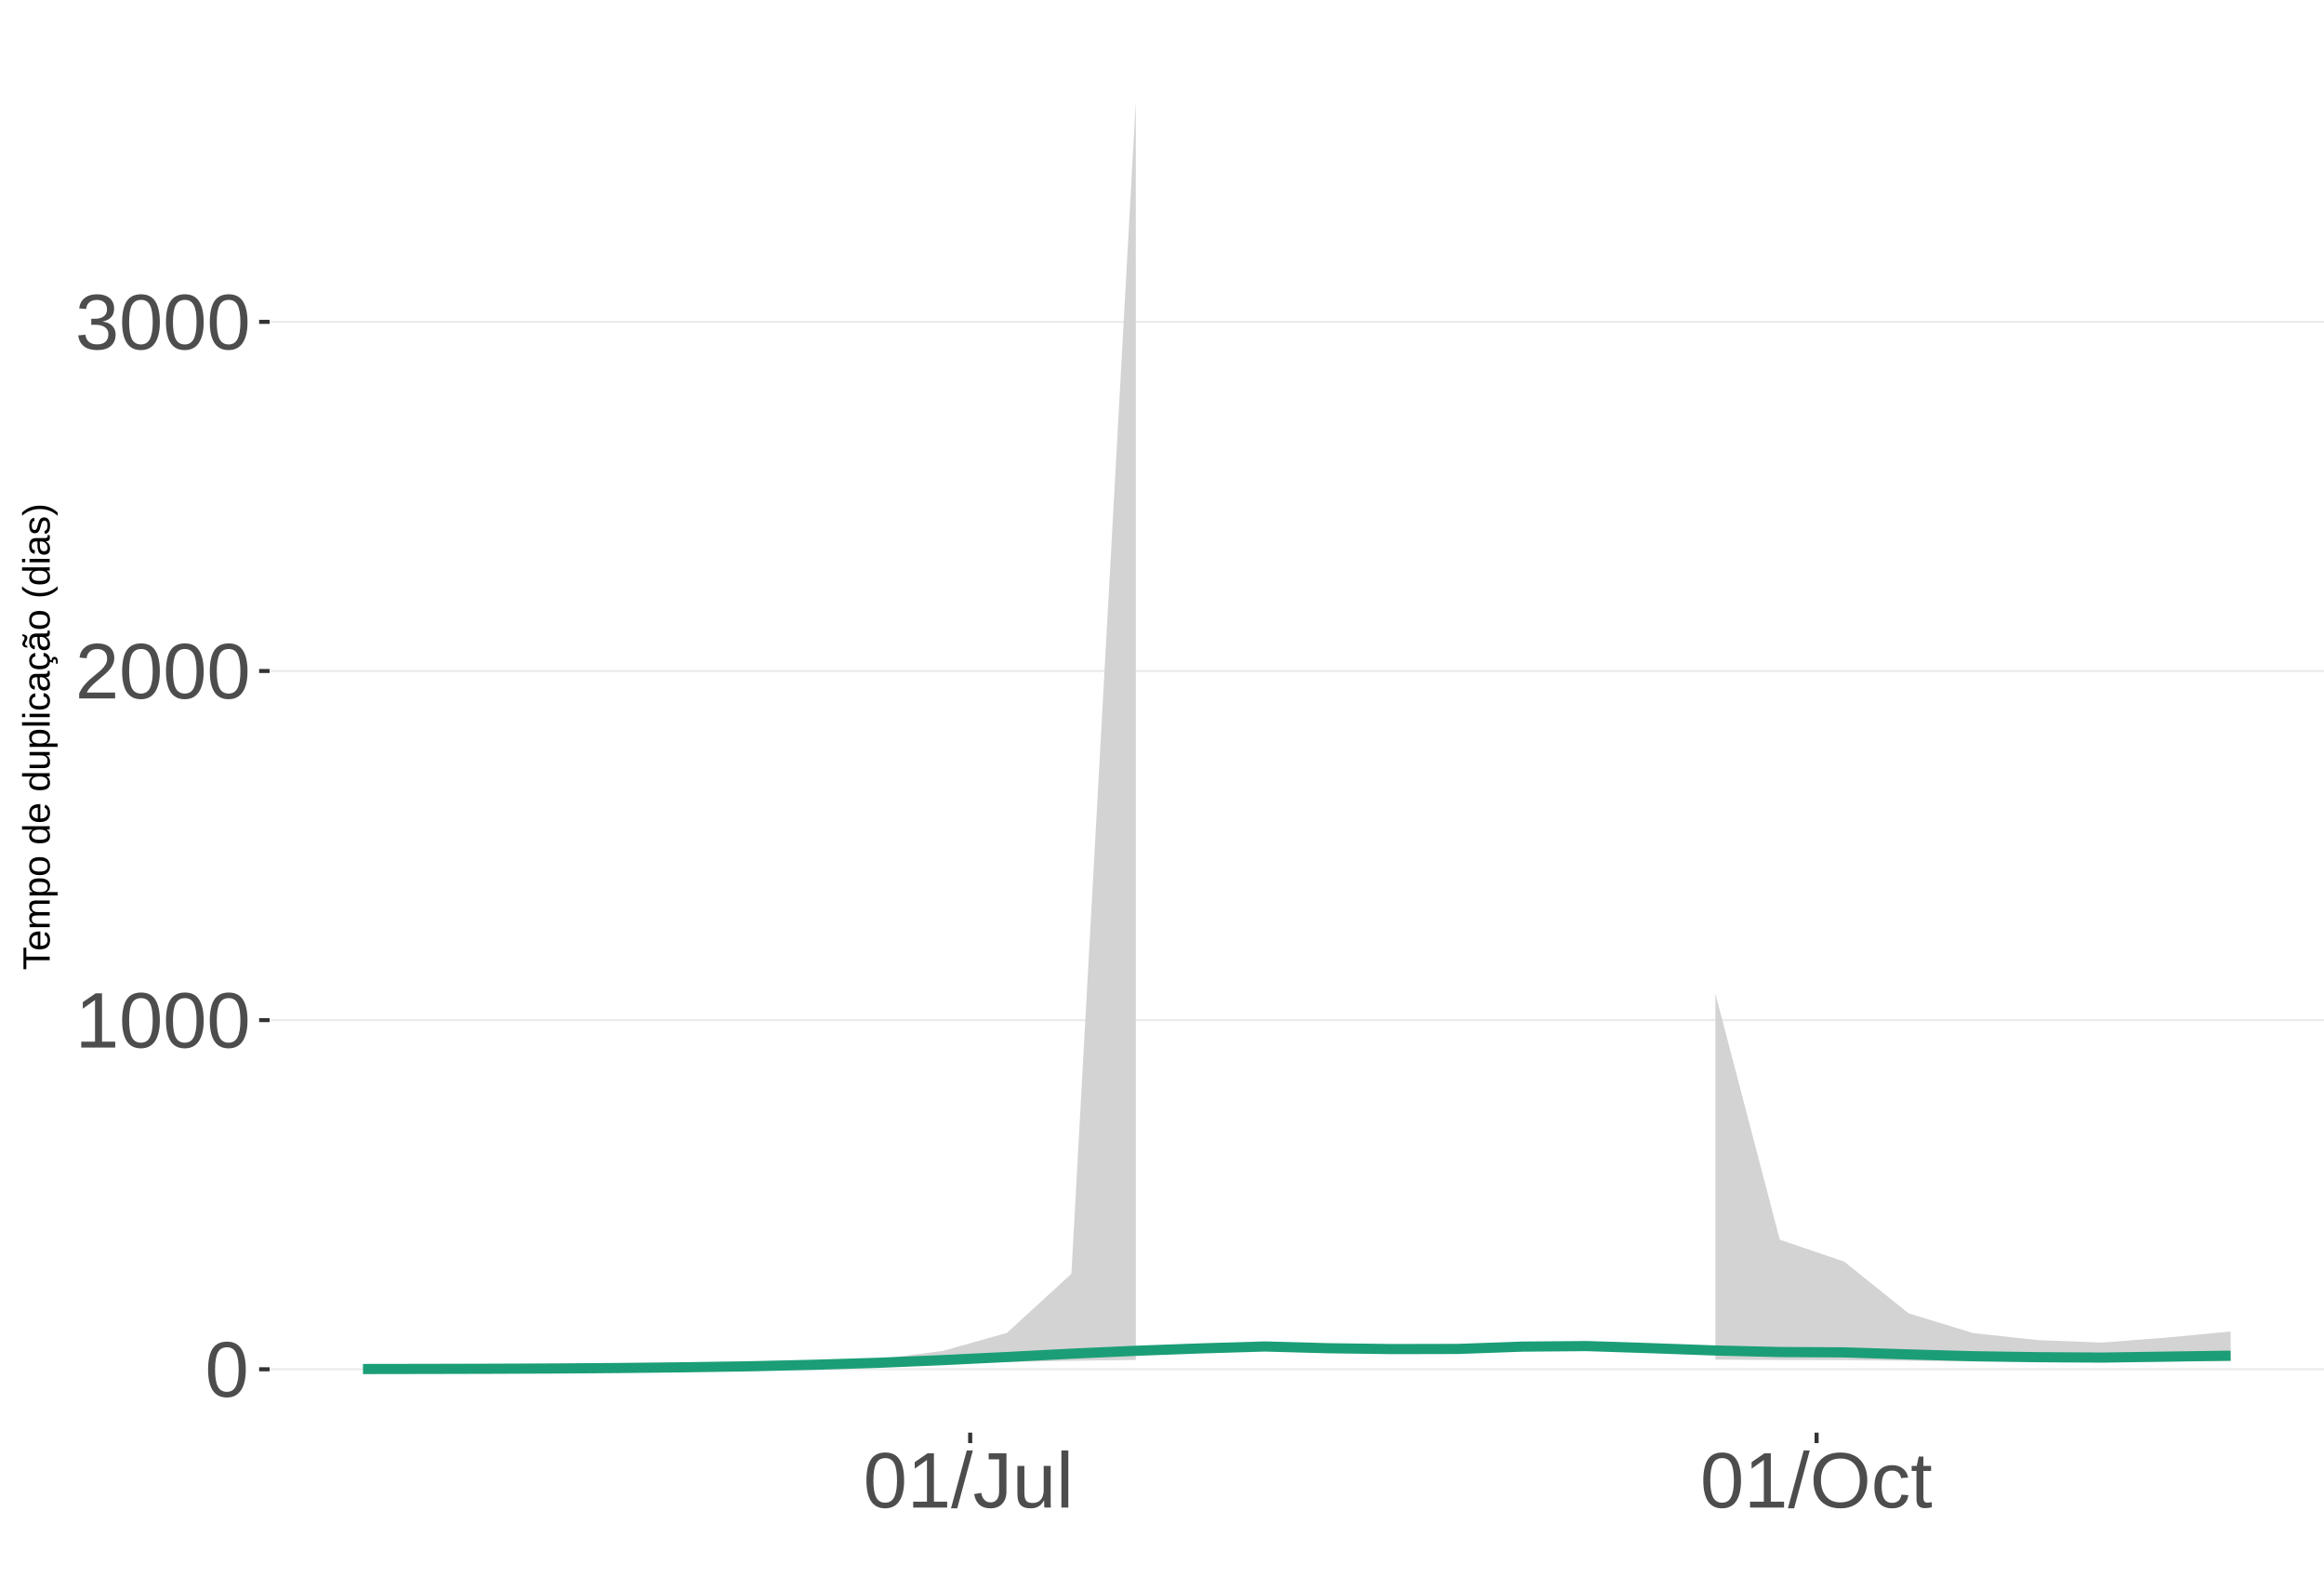
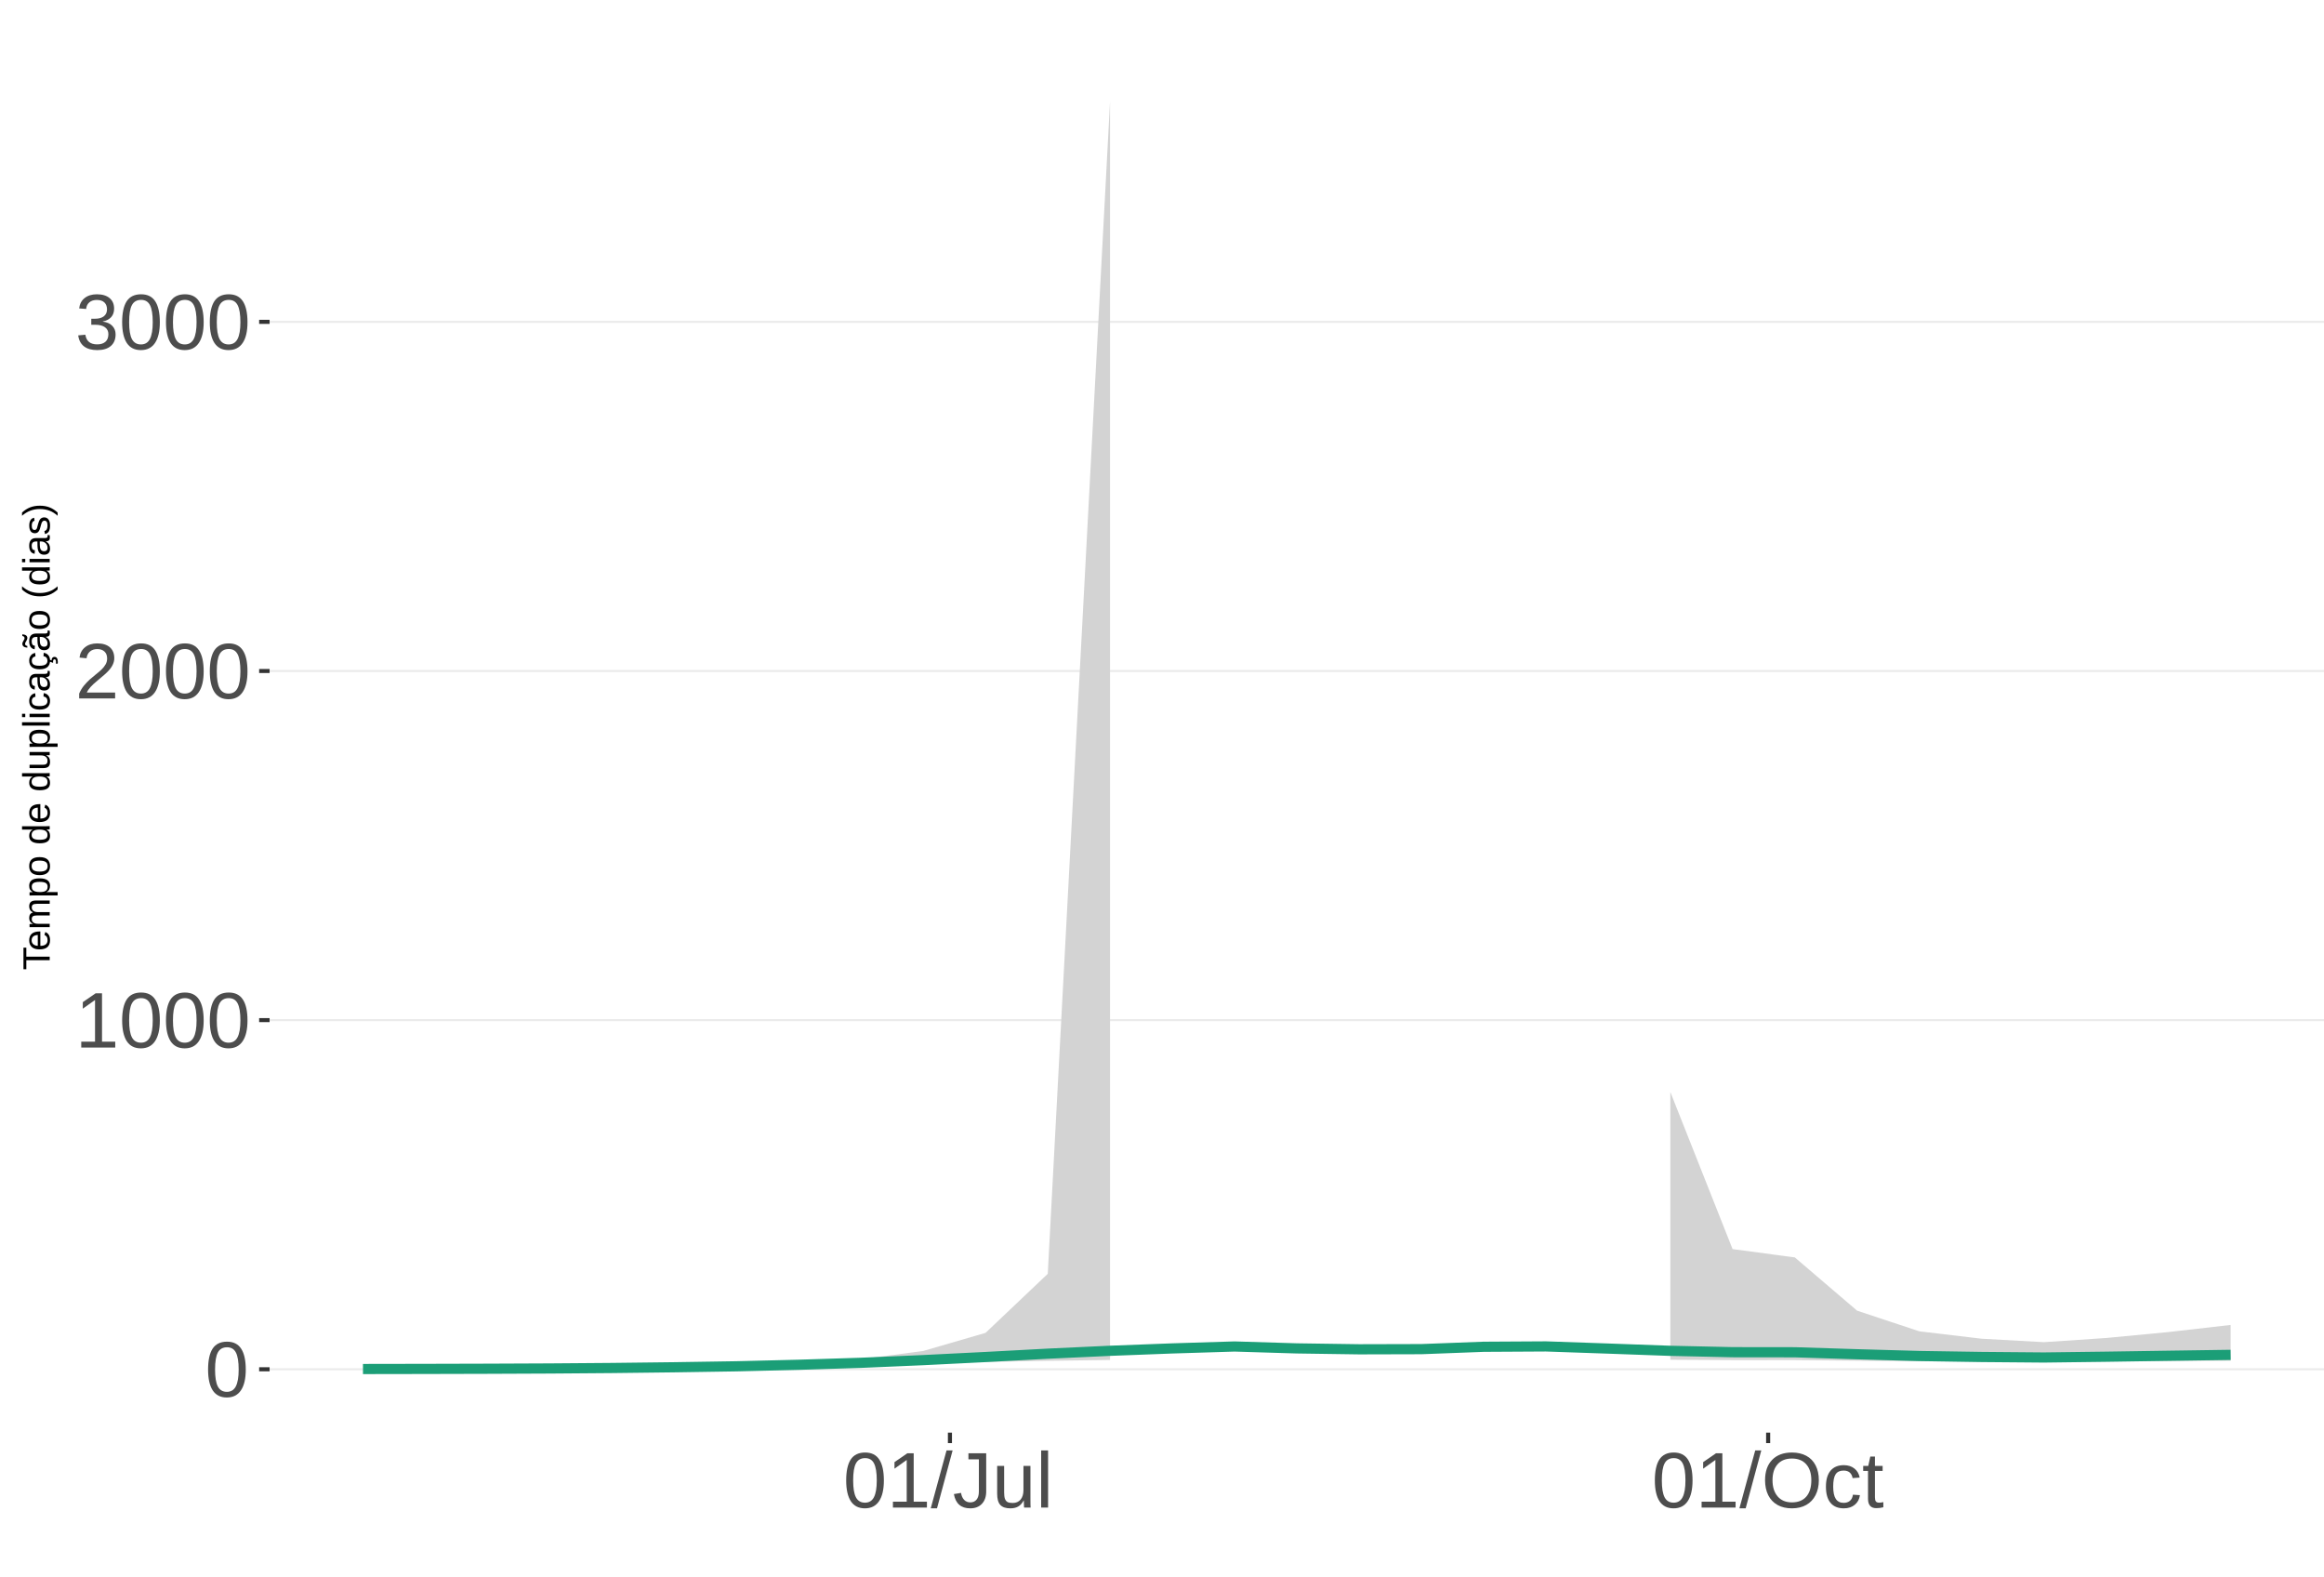
<svg xmlns="http://www.w3.org/2000/svg" xmlns:xlink="http://www.w3.org/1999/xlink" width="609pt" height="413pt" viewBox="0 0 609 413" version="1.1">
  <defs>
    <g>
      <symbol overflow="visible" id="glyph0-0">
        <path style="stroke:none;" d="M 2.062 -14.219 L 13.422 -14.219 L 13.422 0 L 2.062 0 Z M 2.828 -13.438 L 2.828 -0.766 L 12.641 -0.766 L 12.641 -13.438 Z M 2.828 -13.438 " />
      </symbol>
      <symbol overflow="visible" id="glyph0-1">
        <path style="stroke:none;" d="M 10.688 -7.109 C 10.688 -4.734 10.266 -2.922 9.422 -1.672 C 8.586 -0.422 7.352 0.203 5.719 0.203 C 4.082 0.203 2.852 -0.414 2.031 -1.656 C 1.219 -2.906 0.812 -4.723 0.812 -7.109 C 0.812 -9.547 1.207 -11.375 2 -12.594 C 2.801 -13.812 4.062 -14.422 5.781 -14.422 C 7.457 -14.422 8.691 -13.805 9.484 -12.578 C 10.285 -11.348 10.688 -9.523 10.688 -7.109 Z M 8.828 -7.109 C 8.828 -9.16 8.586 -10.645 8.109 -11.562 C 7.641 -12.488 6.863 -12.953 5.781 -12.953 C 4.664 -12.953 3.863 -12.5 3.375 -11.594 C 2.883 -10.688 2.641 -9.191 2.641 -7.109 C 2.641 -5.086 2.883 -3.609 3.375 -2.672 C 3.875 -1.742 4.66 -1.281 5.734 -1.281 C 6.805 -1.281 7.586 -1.754 8.078 -2.703 C 8.578 -3.66 8.828 -5.129 8.828 -7.109 Z M 8.828 -7.109 " />
      </symbol>
      <symbol overflow="visible" id="glyph0-2">
        <path style="stroke:none;" d="M 1.578 0 L 1.578 -1.547 L 5.188 -1.547 L 5.188 -12.469 L 1.984 -10.188 L 1.984 -11.906 L 5.344 -14.219 L 7.016 -14.219 L 7.016 -1.547 L 10.484 -1.547 L 10.484 0 Z M 1.578 0 " />
      </symbol>
      <symbol overflow="visible" id="glyph0-3">
        <path style="stroke:none;" d="M 1.031 0 L 1.031 -1.281 C 1.375 -2.07 1.789 -2.766 2.281 -3.359 C 2.781 -3.961 3.301 -4.508 3.844 -5 C 4.395 -5.488 4.938 -5.941 5.469 -6.359 C 6.008 -6.773 6.492 -7.191 6.922 -7.609 C 7.348 -8.023 7.691 -8.461 7.953 -8.922 C 8.223 -9.379 8.359 -9.895 8.359 -10.469 C 8.359 -11.25 8.129 -11.852 7.672 -12.281 C 7.211 -12.719 6.578 -12.938 5.766 -12.938 C 4.992 -12.938 4.359 -12.723 3.859 -12.297 C 3.359 -11.879 3.062 -11.289 2.969 -10.531 L 1.125 -10.703 C 1.258 -11.836 1.738 -12.738 2.562 -13.406 C 3.395 -14.082 4.461 -14.422 5.766 -14.422 C 7.203 -14.422 8.305 -14.082 9.078 -13.406 C 9.848 -12.727 10.234 -11.77 10.234 -10.531 C 10.234 -9.977 10.102 -9.426 9.844 -8.875 C 9.594 -8.332 9.219 -7.789 8.719 -7.25 C 8.227 -6.707 7.281 -5.863 5.875 -4.719 C 5.094 -4.082 4.473 -3.508 4.016 -3 C 3.566 -2.5 3.238 -2.016 3.031 -1.547 L 10.453 -1.547 L 10.453 0 Z M 1.031 0 " />
      </symbol>
      <symbol overflow="visible" id="glyph0-4">
        <path style="stroke:none;" d="M 10.578 -3.922 C 10.578 -2.609 10.16 -1.594 9.328 -0.875 C 8.492 -0.156 7.305 0.203 5.766 0.203 C 4.316 0.203 3.164 -0.117 2.312 -0.766 C 1.457 -1.422 0.945 -2.383 0.781 -3.656 L 2.656 -3.828 C 2.906 -2.141 3.941 -1.297 5.766 -1.297 C 6.672 -1.297 7.383 -1.52 7.906 -1.969 C 8.426 -2.426 8.688 -3.098 8.688 -3.984 C 8.688 -4.754 8.391 -5.352 7.797 -5.781 C 7.203 -6.219 6.344 -6.438 5.219 -6.438 L 4.203 -6.438 L 4.203 -8.016 L 5.188 -8.016 C 6.176 -8.016 6.945 -8.227 7.5 -8.656 C 8.051 -9.094 8.328 -9.695 8.328 -10.469 C 8.328 -11.227 8.102 -11.828 7.656 -12.266 C 7.207 -12.711 6.539 -12.938 5.656 -12.938 C 4.852 -12.938 4.203 -12.727 3.703 -12.312 C 3.211 -11.906 2.93 -11.328 2.859 -10.578 L 1.031 -10.719 C 1.164 -11.883 1.645 -12.789 2.469 -13.438 C 3.301 -14.094 4.367 -14.422 5.672 -14.422 C 7.098 -14.422 8.207 -14.086 9 -13.422 C 9.789 -12.766 10.188 -11.844 10.188 -10.656 C 10.188 -9.75 9.93 -9.008 9.422 -8.438 C 8.91 -7.875 8.176 -7.492 7.219 -7.297 L 7.219 -7.25 C 8.281 -7.133 9.102 -6.773 9.688 -6.172 C 10.281 -5.578 10.578 -4.828 10.578 -3.922 Z M 10.578 -3.922 " />
      </symbol>
      <symbol overflow="visible" id="glyph0-5">
        <path style="stroke:none;" d="M 0 0.203 L 4.141 -14.969 L 5.734 -14.969 L 1.641 0.203 Z M 0 0.203 " />
      </symbol>
      <symbol overflow="visible" id="glyph0-6">
        <path style="stroke:none;" d="M 4.609 0.203 C 2.203 0.203 0.773 -1.039 0.328 -3.531 L 2.203 -3.844 C 2.328 -3.062 2.598 -2.453 3.016 -2.016 C 3.441 -1.578 3.977 -1.359 4.625 -1.359 C 5.32 -1.359 5.867 -1.598 6.266 -2.078 C 6.672 -2.555 6.875 -3.266 6.875 -4.203 L 6.875 -12.641 L 4.141 -12.641 L 4.141 -14.219 L 8.797 -14.219 L 8.797 -4.234 C 8.797 -2.859 8.422 -1.773 7.672 -0.984 C 6.93 -0.191 5.91 0.203 4.609 0.203 Z M 4.609 0.203 " />
      </symbol>
      <symbol overflow="visible" id="glyph0-7">
        <path style="stroke:none;" d="M 3.172 -10.906 L 3.172 -4 C 3.172 -3.281 3.238 -2.719 3.375 -2.312 C 3.52 -1.914 3.742 -1.629 4.047 -1.453 C 4.359 -1.285 4.816 -1.203 5.422 -1.203 C 6.297 -1.203 6.984 -1.5 7.484 -2.094 C 7.984 -2.695 8.234 -3.531 8.234 -4.594 L 8.234 -10.906 L 10.062 -10.906 L 10.062 -2.328 C 10.062 -1.055 10.078 -0.281 10.109 0 L 8.406 0 C 8.395 -0.031 8.383 -0.117 8.375 -0.266 C 8.375 -0.422 8.367 -0.594 8.359 -0.781 C 8.348 -0.969 8.336 -1.328 8.328 -1.859 L 8.297 -1.859 C 7.879 -1.109 7.395 -0.578 6.844 -0.266 C 6.289 0.047 5.609 0.203 4.797 0.203 C 3.598 0.203 2.723 -0.094 2.172 -0.688 C 1.617 -1.281 1.344 -2.266 1.344 -3.641 L 1.344 -10.906 Z M 3.172 -10.906 " />
      </symbol>
      <symbol overflow="visible" id="glyph0-8">
        <path style="stroke:none;" d="M 1.391 0 L 1.391 -14.969 L 3.203 -14.969 L 3.203 0 Z M 1.391 0 " />
      </symbol>
      <symbol overflow="visible" id="glyph0-9">
        <path style="stroke:none;" d="M 15.078 -7.172 C 15.078 -5.68 14.789 -4.379 14.219 -3.266 C 13.656 -2.148 12.844 -1.289 11.781 -0.688 C 10.719 -0.094 9.461 0.203 8.016 0.203 C 6.555 0.203 5.297 -0.094 4.234 -0.688 C 3.18 -1.281 2.375 -2.133 1.812 -3.25 C 1.258 -4.375 0.984 -5.68 0.984 -7.172 C 0.984 -9.441 1.602 -11.219 2.844 -12.5 C 4.082 -13.781 5.812 -14.422 8.031 -14.422 C 9.477 -14.422 10.734 -14.133 11.797 -13.562 C 12.859 -12.988 13.672 -12.148 14.234 -11.047 C 14.797 -9.953 15.078 -8.66 15.078 -7.172 Z M 13.109 -7.172 C 13.109 -8.941 12.664 -10.328 11.781 -11.328 C 10.895 -12.336 9.645 -12.844 8.031 -12.844 C 6.406 -12.844 5.148 -12.344 4.266 -11.344 C 3.379 -10.352 2.938 -8.961 2.938 -7.172 C 2.938 -5.391 3.383 -3.973 4.281 -2.922 C 5.176 -1.879 6.422 -1.359 8.016 -1.359 C 9.66 -1.359 10.922 -1.863 11.797 -2.875 C 12.672 -3.883 13.109 -5.316 13.109 -7.172 Z M 13.109 -7.172 " />
      </symbol>
      <symbol overflow="visible" id="glyph0-10">
        <path style="stroke:none;" d="M 2.781 -5.5 C 2.781 -4.051 3.004 -2.977 3.453 -2.281 C 3.91 -1.582 4.602 -1.234 5.531 -1.234 C 6.176 -1.234 6.711 -1.406 7.141 -1.75 C 7.578 -2.102 7.848 -2.645 7.953 -3.375 L 9.781 -3.25 C 9.645 -2.195 9.195 -1.359 8.438 -0.734 C 7.688 -0.109 6.734 0.203 5.578 0.203 C 4.047 0.203 2.879 -0.273 2.078 -1.234 C 1.273 -2.203 0.875 -3.613 0.875 -5.469 C 0.875 -7.301 1.273 -8.695 2.078 -9.656 C 2.891 -10.625 4.051 -11.109 5.562 -11.109 C 6.676 -11.109 7.598 -10.816 8.328 -10.234 C 9.066 -9.66 9.531 -8.867 9.719 -7.859 L 7.859 -7.719 C 7.766 -8.32 7.523 -8.801 7.141 -9.156 C 6.754 -9.508 6.207 -9.688 5.5 -9.688 C 4.539 -9.688 3.848 -9.367 3.422 -8.734 C 2.992 -8.098 2.781 -7.02 2.781 -5.5 Z M 2.781 -5.5 " />
      </symbol>
      <symbol overflow="visible" id="glyph0-11">
        <path style="stroke:none;" d="M 5.594 -0.078 C 4.988 0.078 4.375 0.156 3.75 0.156 C 2.301 0.156 1.578 -0.664 1.578 -2.312 L 1.578 -9.594 L 0.312 -9.594 L 0.312 -10.906 L 1.641 -10.906 L 2.172 -13.359 L 3.391 -13.359 L 3.391 -10.906 L 5.406 -10.906 L 5.406 -9.594 L 3.391 -9.594 L 3.391 -2.703 C 3.391 -2.18 3.473 -1.812 3.641 -1.594 C 3.816 -1.383 4.113 -1.281 4.531 -1.281 C 4.781 -1.281 5.133 -1.328 5.594 -1.422 Z M 5.594 -0.078 " />
      </symbol>
      <symbol overflow="visible" id="glyph1-0">
        <path style="stroke:none;" d="M -6.875 -1 L -6.875 -6.5 L 0 -6.5 L 0 -1 Z M -6.516 -1.375 L -0.375 -1.375 L -0.375 -6.125 L -6.516 -6.125 Z M -6.516 -1.375 " />
      </symbol>
      <symbol overflow="visible" id="glyph1-1">
        <path style="stroke:none;" d="M -6.125 -3.516 L 0 -3.516 L 0 -2.594 L -6.125 -2.594 L -6.125 -0.219 L -6.875 -0.219 L -6.875 -5.875 L -6.125 -5.875 Z M -6.125 -3.516 " />
      </symbol>
      <symbol overflow="visible" id="glyph1-2">
        <path style="stroke:none;" d="M -2.453 -1.344 C -1.848 -1.344 -1.379 -1.469 -1.047 -1.719 C -0.723 -1.969 -0.562 -2.336 -0.562 -2.828 C -0.562 -3.203 -0.633 -3.504 -0.781 -3.734 C -0.938 -3.961 -1.133 -4.117 -1.375 -4.203 L -1.156 -4.969 C -0.32 -4.656 0.094 -3.941 0.094 -2.828 C 0.094 -2.047 -0.133 -1.445 -0.594 -1.031 C -1.062 -0.625 -1.754 -0.422 -2.672 -0.422 C -3.547 -0.422 -4.211 -0.625 -4.672 -1.031 C -5.141 -1.445 -5.375 -2.031 -5.375 -2.781 C -5.375 -4.344 -4.441 -5.125 -2.578 -5.125 L -2.453 -5.125 Z M -3.125 -4.203 C -3.688 -4.16 -4.094 -4.02 -4.344 -3.781 C -4.602 -3.551 -4.734 -3.219 -4.734 -2.781 C -4.734 -2.352 -4.586 -2.016 -4.297 -1.766 C -4.016 -1.516 -3.625 -1.379 -3.125 -1.359 Z M -3.125 -4.203 " />
      </symbol>
      <symbol overflow="visible" id="glyph1-3">
        <path style="stroke:none;" d="M 0 -3.75 L -3.344 -3.75 C -3.852 -3.75 -4.207 -3.676 -4.406 -3.531 C -4.602 -3.395 -4.703 -3.145 -4.703 -2.781 C -4.703 -2.406 -4.555 -2.109 -4.266 -1.891 C -3.984 -1.672 -3.582 -1.562 -3.062 -1.562 L 0 -1.562 L 0 -0.688 L -4.156 -0.688 C -4.77 -0.688 -5.145 -0.68 -5.281 -0.672 L -5.281 -1.5 C -5.27 -1.5 -5.227 -1.5 -5.156 -1.5 C -5.082 -1.508 -5 -1.516 -4.906 -1.516 C -4.812 -1.523 -4.633 -1.531 -4.375 -1.531 L -4.375 -1.547 C -4.75 -1.734 -5.008 -1.945 -5.156 -2.188 C -5.301 -2.438 -5.375 -2.738 -5.375 -3.094 C -5.375 -3.488 -5.297 -3.801 -5.141 -4.031 C -4.984 -4.27 -4.727 -4.438 -4.375 -4.531 L -4.375 -4.547 C -4.727 -4.723 -4.984 -4.941 -5.141 -5.203 C -5.297 -5.461 -5.375 -5.773 -5.375 -6.141 C -5.375 -6.672 -5.227 -7.055 -4.938 -7.297 C -4.656 -7.547 -4.18 -7.672 -3.516 -7.672 L 0 -7.672 L 0 -6.797 L -3.344 -6.797 C -3.852 -6.797 -4.207 -6.723 -4.406 -6.578 C -4.602 -6.441 -4.703 -6.191 -4.703 -5.828 C -4.703 -5.453 -4.555 -5.156 -4.266 -4.938 C -3.984 -4.727 -3.582 -4.625 -3.062 -4.625 L 0 -4.625 Z M 0 -3.75 " />
      </symbol>
      <symbol overflow="visible" id="glyph1-4">
        <path style="stroke:none;" d="M -2.672 -5.141 C -0.828 -5.141 0.094 -4.492 0.094 -3.203 C 0.094 -2.391 -0.211 -1.844 -0.828 -1.562 L -0.828 -1.531 C -0.797 -1.539 -0.516 -1.547 0.016 -1.547 L 2.078 -1.547 L 2.078 -0.672 L -4.203 -0.672 C -4.742 -0.672 -5.102 -0.66 -5.281 -0.641 L -5.281 -1.5 C -5.27 -1.5 -5.223 -1.5 -5.141 -1.5 C -5.066 -1.508 -4.945 -1.52 -4.781 -1.531 C -4.613 -1.539 -4.5 -1.547 -4.438 -1.547 L -4.438 -1.562 C -4.758 -1.719 -4.992 -1.922 -5.141 -2.172 C -5.297 -2.43 -5.375 -2.773 -5.375 -3.203 C -5.375 -3.848 -5.156 -4.332 -4.719 -4.656 C -4.281 -4.977 -3.598 -5.141 -2.672 -5.141 Z M -2.641 -4.219 C -3.379 -4.219 -3.906 -4.117 -4.219 -3.922 C -4.539 -3.723 -4.703 -3.406 -4.703 -2.969 C -4.703 -2.625 -4.629 -2.352 -4.484 -2.156 C -4.336 -1.957 -4.109 -1.805 -3.797 -1.703 C -3.484 -1.598 -3.078 -1.547 -2.578 -1.547 C -1.879 -1.547 -1.363 -1.656 -1.031 -1.875 C -0.707 -2.102 -0.547 -2.469 -0.547 -2.969 C -0.547 -3.406 -0.707 -3.723 -1.031 -3.922 C -1.352 -4.117 -1.891 -4.219 -2.641 -4.219 Z M -2.641 -4.219 " />
      </symbol>
      <symbol overflow="visible" id="glyph1-5">
        <path style="stroke:none;" d="M -2.641 -5.141 C -1.723 -5.141 -1.035 -4.938 -0.578 -4.531 C -0.129 -4.125 0.094 -3.535 0.094 -2.766 C 0.094 -1.992 -0.141 -1.41 -0.609 -1.016 C -1.078 -0.617 -1.754 -0.422 -2.641 -0.422 C -4.461 -0.422 -5.375 -1.207 -5.375 -2.781 C -5.375 -3.594 -5.148 -4.188 -4.703 -4.562 C -4.266 -4.945 -3.578 -5.141 -2.641 -5.141 Z M -2.641 -4.219 C -3.367 -4.219 -3.898 -4.109 -4.234 -3.891 C -4.566 -3.672 -4.734 -3.305 -4.734 -2.797 C -4.734 -2.285 -4.562 -1.914 -4.219 -1.688 C -3.883 -1.457 -3.359 -1.344 -2.641 -1.344 C -1.953 -1.344 -1.43 -1.453 -1.078 -1.672 C -0.723 -1.898 -0.547 -2.258 -0.547 -2.75 C -0.547 -3.281 -0.711 -3.656 -1.047 -3.875 C -1.391 -4.102 -1.922 -4.219 -2.641 -4.219 Z M -2.641 -4.219 " />
      </symbol>
      <symbol overflow="visible" id="glyph1-6">
        <path style="stroke:none;" d="" />
      </symbol>
      <symbol overflow="visible" id="glyph1-7">
        <path style="stroke:none;" d="M -0.844 -4.016 C -0.508 -3.848 -0.27 -3.629 -0.125 -3.359 C 0.02 -3.086 0.094 -2.754 0.094 -2.359 C 0.094 -1.691 -0.129 -1.203 -0.578 -0.891 C -1.023 -0.578 -1.707 -0.422 -2.625 -0.422 C -4.457 -0.422 -5.375 -1.066 -5.375 -2.359 C -5.375 -2.766 -5.301 -3.098 -5.156 -3.359 C -5.008 -3.629 -4.781 -3.848 -4.469 -4.016 L -7.25 -4.016 L -7.25 -4.891 L -1.094 -4.891 C -0.539 -4.891 -0.176 -4.898 0 -4.922 L 0 -4.078 C -0.051 -4.066 -0.172 -4.055 -0.359 -4.047 C -0.547 -4.035 -0.707 -4.031 -0.844 -4.031 Z M -2.641 -1.344 C -1.898 -1.344 -1.367 -1.438 -1.047 -1.625 C -0.734 -1.82 -0.578 -2.145 -0.578 -2.594 C -0.578 -3.082 -0.75 -3.441 -1.094 -3.672 C -1.438 -3.898 -1.973 -4.016 -2.703 -4.016 C -3.398 -4.016 -3.91 -3.898 -4.234 -3.672 C -4.566 -3.441 -4.734 -3.082 -4.734 -2.594 C -4.734 -2.156 -4.566 -1.836 -4.234 -1.641 C -3.91 -1.441 -3.379 -1.344 -2.641 -1.344 Z M -2.641 -1.344 " />
      </symbol>
      <symbol overflow="visible" id="glyph1-8">
        <path style="stroke:none;" d="M -5.281 -1.531 L -1.938 -1.531 C -1.582 -1.531 -1.305 -1.562 -1.109 -1.625 C -0.922 -1.695 -0.785 -1.805 -0.703 -1.953 C -0.617 -2.109 -0.578 -2.332 -0.578 -2.625 C -0.578 -3.039 -0.723 -3.367 -1.016 -3.609 C -1.305 -3.859 -1.707 -3.984 -2.219 -3.984 L -5.281 -3.984 L -5.281 -4.875 L -1.125 -4.875 C -0.508 -4.875 -0.133 -4.879 0 -4.891 L 0 -4.062 C -0.02 -4.062 -0.062 -4.055 -0.125 -4.047 C -0.195 -4.047 -0.281 -4.039 -0.375 -4.031 C -0.469 -4.031 -0.645 -4.031 -0.906 -4.031 L -0.906 -4.016 C -0.539 -3.816 -0.281 -3.582 -0.125 -3.312 C 0.02 -3.051 0.094 -2.723 0.094 -2.328 C 0.094 -1.742 -0.047 -1.316 -0.328 -1.047 C -0.617 -0.785 -1.098 -0.656 -1.766 -0.656 L -5.281 -0.656 Z M -5.281 -1.531 " />
      </symbol>
      <symbol overflow="visible" id="glyph1-9">
        <path style="stroke:none;" d="M 0 -0.672 L -7.25 -0.672 L -7.25 -1.547 L 0 -1.547 Z M 0 -0.672 " />
      </symbol>
      <symbol overflow="visible" id="glyph1-10">
        <path style="stroke:none;" d="M -6.406 -0.672 L -7.25 -0.672 L -7.25 -1.547 L -6.406 -1.547 Z M 0 -0.672 L -5.281 -0.672 L -5.281 -1.547 L 0 -1.547 Z M 0 -0.672 " />
      </symbol>
      <symbol overflow="visible" id="glyph1-11">
        <path style="stroke:none;" d="M -2.672 -1.344 C -1.961 -1.344 -1.438 -1.453 -1.094 -1.672 C -0.758 -1.891 -0.594 -2.223 -0.594 -2.672 C -0.594 -2.984 -0.676 -3.242 -0.844 -3.453 C -1.02 -3.672 -1.281 -3.801 -1.625 -3.844 L -1.578 -4.734 C -1.066 -4.672 -0.66 -4.457 -0.359 -4.094 C -0.055 -3.727 0.094 -3.266 0.094 -2.703 C 0.094 -1.961 -0.133 -1.395 -0.594 -1 C -1.062 -0.613 -1.742 -0.422 -2.641 -0.422 C -3.535 -0.422 -4.211 -0.613 -4.672 -1 C -5.141 -1.395 -5.375 -1.957 -5.375 -2.688 C -5.375 -3.227 -5.234 -3.676 -4.953 -4.031 C -4.68 -4.395 -4.297 -4.617 -3.797 -4.703 L -3.734 -3.797 C -4.023 -3.754 -4.254 -3.641 -4.422 -3.453 C -4.598 -3.266 -4.688 -3.004 -4.688 -2.672 C -4.688 -2.203 -4.531 -1.863 -4.219 -1.656 C -3.914 -1.445 -3.398 -1.344 -2.672 -1.344 Z M -2.672 -1.344 " />
      </symbol>
      <symbol overflow="visible" id="glyph1-12">
        <path style="stroke:none;" d="M 0.094 -2.016 C 0.094 -1.484 -0.047 -1.082 -0.328 -0.812 C -0.609 -0.551 -0.988 -0.422 -1.469 -0.422 C -2.02 -0.422 -2.441 -0.598 -2.734 -0.953 C -3.023 -1.316 -3.18 -1.898 -3.203 -2.703 L -3.219 -3.891 L -3.516 -3.891 C -3.941 -3.891 -4.25 -3.797 -4.438 -3.609 C -4.625 -3.43 -4.719 -3.148 -4.719 -2.766 C -4.719 -2.367 -4.648 -2.078 -4.516 -1.891 C -4.379 -1.711 -4.164 -1.609 -3.875 -1.578 L -3.953 -0.656 C -4.898 -0.812 -5.375 -1.52 -5.375 -2.781 C -5.375 -3.445 -5.223 -3.945 -4.922 -4.281 C -4.617 -4.613 -4.18 -4.781 -3.609 -4.781 L -1.328 -4.781 C -1.066 -4.781 -0.867 -4.812 -0.734 -4.875 C -0.609 -4.945 -0.547 -5.082 -0.547 -5.281 C -0.547 -5.363 -0.555 -5.457 -0.578 -5.562 L -0.031 -5.562 C 0.02 -5.344 0.047 -5.117 0.047 -4.891 C 0.047 -4.555 -0.035 -4.316 -0.203 -4.172 C -0.379 -4.023 -0.648 -3.941 -1.016 -3.922 L -1.016 -3.891 C -0.609 -3.672 -0.32 -3.41 -0.156 -3.109 C 0.008 -2.805 0.094 -2.441 0.094 -2.016 Z M -0.562 -2.219 C -0.562 -2.539 -0.633 -2.828 -0.781 -3.078 C -0.926 -3.328 -1.125 -3.523 -1.375 -3.672 C -1.633 -3.816 -1.898 -3.891 -2.172 -3.891 L -2.609 -3.891 L -2.594 -2.938 C -2.582 -2.52 -2.535 -2.203 -2.453 -1.984 C -2.379 -1.773 -2.258 -1.613 -2.094 -1.5 C -1.938 -1.383 -1.723 -1.328 -1.453 -1.328 C -1.172 -1.328 -0.953 -1.406 -0.797 -1.562 C -0.641 -1.719 -0.562 -1.938 -0.562 -2.219 Z M -0.562 -2.219 " />
      </symbol>
      <symbol overflow="visible" id="glyph1-13">
        <path style="stroke:none;" d="M -2.672 -1.344 C -1.961 -1.344 -1.438 -1.453 -1.094 -1.672 C -0.758 -1.891 -0.594 -2.223 -0.594 -2.672 C -0.594 -2.984 -0.676 -3.242 -0.844 -3.453 C -1.02 -3.672 -1.281 -3.801 -1.625 -3.844 L -1.578 -4.734 C -1.066 -4.672 -0.66 -4.457 -0.359 -4.094 C -0.055 -3.727 0.094 -3.266 0.094 -2.703 C 0.094 -1.961 -0.133 -1.395 -0.594 -1 C -1.062 -0.613 -1.742 -0.422 -2.641 -0.422 C -3.535 -0.422 -4.211 -0.613 -4.672 -1 C -5.141 -1.395 -5.375 -1.957 -5.375 -2.688 C -5.375 -3.227 -5.234 -3.676 -4.953 -4.031 C -4.68 -4.395 -4.297 -4.617 -3.797 -4.703 L -3.734 -3.797 C -4.023 -3.754 -4.254 -3.641 -4.422 -3.453 C -4.598 -3.266 -4.688 -3.004 -4.688 -2.672 C -4.688 -2.203 -4.531 -1.863 -4.219 -1.656 C -3.914 -1.445 -3.398 -1.344 -2.672 -1.344 Z M 1.234 -3.672 C 1.828 -3.672 2.125 -3.223 2.125 -2.328 C 2.125 -2.148 2.113 -2.004 2.094 -1.891 L 1.625 -1.891 C 1.645 -2.055 1.656 -2.195 1.656 -2.312 C 1.656 -2.789 1.52 -3.031 1.25 -3.031 C 1 -3.031 0.875 -2.812 0.875 -2.375 C 0.875 -2.238 0.879 -2.148 0.891 -2.109 L 0 -2.422 L 0 -2.938 L 0.484 -2.75 C 0.492 -3.062 0.566 -3.289 0.703 -3.438 C 0.836 -3.594 1.016 -3.672 1.234 -3.672 Z M 1.234 -3.672 " />
      </symbol>
      <symbol overflow="visible" id="glyph1-14">
        <path style="stroke:none;" d="M 0.094 -2.016 C 0.094 -1.484 -0.047 -1.082 -0.328 -0.812 C -0.609 -0.551 -0.988 -0.422 -1.469 -0.422 C -2.02 -0.422 -2.441 -0.598 -2.734 -0.953 C -3.023 -1.316 -3.18 -1.898 -3.203 -2.703 L -3.219 -3.891 L -3.516 -3.891 C -3.941 -3.891 -4.25 -3.797 -4.438 -3.609 C -4.625 -3.43 -4.719 -3.148 -4.719 -2.766 C -4.719 -2.367 -4.648 -2.078 -4.516 -1.891 C -4.379 -1.711 -4.164 -1.609 -3.875 -1.578 L -3.953 -0.656 C -4.898 -0.812 -5.375 -1.52 -5.375 -2.781 C -5.375 -3.445 -5.223 -3.945 -4.922 -4.281 C -4.617 -4.613 -4.18 -4.781 -3.609 -4.781 L -1.328 -4.781 C -1.066 -4.781 -0.867 -4.812 -0.734 -4.875 C -0.609 -4.945 -0.547 -5.082 -0.547 -5.281 C -0.547 -5.363 -0.555 -5.457 -0.578 -5.562 L -0.031 -5.562 C 0.02 -5.344 0.047 -5.117 0.047 -4.891 C 0.047 -4.555 -0.035 -4.316 -0.203 -4.172 C -0.379 -4.023 -0.648 -3.941 -1.016 -3.922 L -1.016 -3.891 C -0.609 -3.672 -0.32 -3.41 -0.156 -3.109 C 0.008 -2.805 0.094 -2.441 0.094 -2.016 Z M -0.562 -2.219 C -0.562 -2.539 -0.633 -2.828 -0.781 -3.078 C -0.926 -3.328 -1.125 -3.523 -1.375 -3.672 C -1.633 -3.816 -1.898 -3.891 -2.172 -3.891 L -2.609 -3.891 L -2.594 -2.938 C -2.582 -2.52 -2.535 -2.203 -2.453 -1.984 C -2.379 -1.773 -2.258 -1.613 -2.094 -1.5 C -1.938 -1.383 -1.723 -1.328 -1.453 -1.328 C -1.172 -1.328 -0.953 -1.406 -0.797 -1.562 C -0.641 -1.719 -0.562 -1.938 -0.562 -2.219 Z M -5.859 -3.609 C -5.859 -3.473 -5.891 -3.332 -5.953 -3.188 C -6.016 -3.051 -6.082 -2.922 -6.156 -2.797 C -6.227 -2.672 -6.297 -2.551 -6.359 -2.438 C -6.422 -2.32 -6.453 -2.211 -6.453 -2.109 C -6.453 -1.93 -6.398 -1.797 -6.297 -1.703 C -6.191 -1.617 -6.047 -1.562 -5.859 -1.531 L -5.859 -1.094 C -6.191 -1.125 -6.441 -1.176 -6.609 -1.25 C -6.785 -1.332 -6.922 -1.441 -7.016 -1.578 C -7.117 -1.711 -7.172 -1.879 -7.172 -2.078 C -7.172 -2.223 -7.141 -2.363 -7.078 -2.5 C -7.023 -2.633 -6.957 -2.766 -6.875 -2.891 C -6.801 -3.023 -6.734 -3.145 -6.672 -3.25 C -6.617 -3.363 -6.594 -3.473 -6.594 -3.578 C -6.594 -3.898 -6.785 -4.086 -7.172 -4.141 L -7.172 -4.594 C -6.691 -4.539 -6.352 -4.43 -6.156 -4.266 C -5.957 -4.098 -5.859 -3.879 -5.859 -3.609 Z M -5.859 -3.609 " />
      </symbol>
      <symbol overflow="visible" id="glyph1-15">
        <path style="stroke:none;" d="M -2.594 -0.625 C -3.539 -0.625 -4.383 -0.77 -5.125 -1.062 C -5.875 -1.352 -6.582 -1.805 -7.25 -2.422 L -7.25 -3.266 C -6.57 -2.66 -5.852 -2.211 -5.094 -1.922 C -4.332 -1.641 -3.5 -1.5 -2.594 -1.5 C -1.688 -1.5 -0.852 -1.641 -0.094 -1.922 C 0.664 -2.203 1.391 -2.648 2.078 -3.266 L 2.078 -2.422 C 1.41 -1.805 0.703 -1.352 -0.047 -1.062 C -0.797 -0.77 -1.641 -0.625 -2.578 -0.625 Z M -2.594 -0.625 " />
      </symbol>
      <symbol overflow="visible" id="glyph1-16">
        <path style="stroke:none;" d="M -1.453 -4.641 C -0.961 -4.641 -0.582 -4.453 -0.312 -4.078 C -0.039 -3.703 0.094 -3.176 0.094 -2.5 C 0.094 -1.844 -0.008 -1.332 -0.219 -0.969 C -0.438 -0.613 -0.773 -0.383 -1.234 -0.281 L -1.391 -1.062 C -1.109 -1.133 -0.898 -1.285 -0.766 -1.516 C -0.641 -1.754 -0.578 -2.082 -0.578 -2.5 C -0.578 -2.945 -0.645 -3.27 -0.781 -3.469 C -0.914 -3.676 -1.117 -3.781 -1.391 -3.781 C -1.598 -3.781 -1.766 -3.707 -1.891 -3.562 C -2.023 -3.426 -2.133 -3.195 -2.219 -2.875 L -2.391 -2.25 C -2.516 -1.738 -2.641 -1.375 -2.766 -1.156 C -2.891 -0.945 -3.039 -0.781 -3.219 -0.656 C -3.406 -0.539 -3.629 -0.484 -3.891 -0.484 C -4.367 -0.484 -4.734 -0.656 -4.984 -1 C -5.234 -1.344 -5.359 -1.844 -5.359 -2.5 C -5.359 -3.082 -5.254 -3.547 -5.047 -3.891 C -4.848 -4.234 -4.523 -4.453 -4.078 -4.547 L -3.969 -3.75 C -4.207 -3.707 -4.391 -3.578 -4.516 -3.359 C -4.641 -3.148 -4.703 -2.863 -4.703 -2.5 C -4.703 -2.102 -4.641 -1.812 -4.516 -1.625 C -4.398 -1.438 -4.219 -1.344 -3.969 -1.344 C -3.82 -1.344 -3.695 -1.379 -3.594 -1.453 C -3.5 -1.535 -3.414 -1.648 -3.344 -1.797 C -3.281 -1.953 -3.191 -2.281 -3.078 -2.781 C -2.953 -3.238 -2.836 -3.57 -2.734 -3.781 C -2.641 -3.988 -2.531 -4.148 -2.406 -4.266 C -2.289 -4.379 -2.156 -4.469 -2 -4.531 C -1.844 -4.602 -1.66 -4.641 -1.453 -4.641 Z M -1.453 -4.641 " />
      </symbol>
      <symbol overflow="visible" id="glyph1-17">
        <path style="stroke:none;" d="M -2.578 -2.703 C -1.641 -2.703 -0.797 -2.555 -0.047 -2.266 C 0.703 -1.973 1.41 -1.52 2.078 -0.906 L 2.078 -0.062 C 1.391 -0.676 0.672 -1.125 -0.078 -1.406 C -0.836 -1.688 -1.676 -1.828 -2.594 -1.828 C -3.5 -1.828 -4.328 -1.68 -5.078 -1.391 C -5.836 -1.109 -6.562 -0.664 -7.25 -0.062 L -7.25 -0.906 C -6.582 -1.52 -5.875 -1.973 -5.125 -2.266 C -4.375 -2.555 -3.531 -2.703 -2.594 -2.703 Z M -2.578 -2.703 " />
      </symbol>
    </g>
    <clipPath id="clip1">
      <path d="M 70.645 9.961 L 609 9.961 L 609 375.328 L 70.645 375.328 Z M 70.645 9.961 " />
    </clipPath>
    <clipPath id="clip2">
      <path d="M 70.645 358 L 609 358 L 609 359 L 70.645 359 Z M 70.645 358 " />
    </clipPath>
    <clipPath id="clip3">
      <path d="M 70.645 266 L 609 266 L 609 268 L 70.645 268 Z M 70.645 266 " />
    </clipPath>
    <clipPath id="clip4">
      <path d="M 70.645 175 L 609 175 L 609 177 L 70.645 177 Z M 70.645 175 " />
    </clipPath>
    <clipPath id="clip5">
      <path d="M 70.645 84 L 609 84 L 609 85 L 70.645 85 Z M 70.645 84 " />
    </clipPath>
  </defs>
  <g id="surface281">
    <rect x="0" y="0" width="609" height="413" style="fill:rgb(100%,100%,100%);fill-opacity:1;stroke:none;" />
    <rect x="0" y="0" width="609" height="413" style="fill:rgb(100%,100%,100%);fill-opacity:1;stroke:none;" />
    <path style="fill:none;stroke-width:1.067;stroke-linecap:round;stroke-linejoin:round;stroke:rgb(100%,100%,100%);stroke-opacity:1;stroke-miterlimit:10;" d="M 0 413 L 609 413 L 609 0 L 0 0 Z M 0 413 " />
    <g clip-path="url(#clip1)" clip-rule="nonzero">
      <path style=" stroke:none;fill-rule:nonzero;fill:rgb(100%,100%,100%);fill-opacity:1;" d="M 70.645 375.328 L 609 375.328 L 609 9.961 L 70.645 9.961 Z M 70.645 375.328 " />
    </g>
    <g clip-path="url(#clip2)" clip-rule="nonzero">
      <path style="fill:none;stroke-width:0.533;stroke-linecap:butt;stroke-linejoin:round;stroke:rgb(92.157%,92.157%,92.157%);stroke-opacity:1;stroke-miterlimit:10;" d="M 70.645 358.723 L 609 358.723 " />
    </g>
    <g clip-path="url(#clip3)" clip-rule="nonzero">
      <path style="fill:none;stroke-width:0.533;stroke-linecap:butt;stroke-linejoin:round;stroke:rgb(92.157%,92.157%,92.157%);stroke-opacity:1;stroke-miterlimit:10;" d="M 70.645 267.254 L 609 267.254 " />
    </g>
    <g clip-path="url(#clip4)" clip-rule="nonzero">
      <path style="fill:none;stroke-width:0.533;stroke-linecap:butt;stroke-linejoin:round;stroke:rgb(92.157%,92.157%,92.157%);stroke-opacity:1;stroke-miterlimit:10;" d="M 70.645 175.789 L 609 175.789 " />
    </g>
    <g clip-path="url(#clip5)" clip-rule="nonzero">
      <path style="fill:none;stroke-width:0.533;stroke-linecap:butt;stroke-linejoin:round;stroke:rgb(92.157%,92.157%,92.157%);stroke-opacity:1;stroke-miterlimit:10;" d="M 70.645 84.324 L 609 84.324 " />
    </g>
-     <path style=" stroke:none;fill-rule:nonzero;fill:rgb(82.745%,82.745%,82.745%);fill-opacity:1;" d="M 95.117 358.652 L 111.992 358.625 L 128.867 358.578 L 145.746 358.5 L 162.621 358.359 L 179.496 358.129 L 196.375 357.781 L 213.25 357.141 L 230.125 356.074 L 247.004 353.926 L 263.879 349.188 L 280.754 333.715 L 297.633 26.57 L 297.633 356.285 L 280.754 356.5 L 263.879 356.793 L 247.004 357.129 L 230.125 357.477 L 213.25 357.785 L 196.375 358.062 L 179.496 358.258 L 162.621 358.418 L 145.746 358.527 L 128.867 358.594 L 111.992 358.633 L 95.117 358.66 Z M 95.117 358.652 " />
-     <path style=" stroke:none;fill-rule:nonzero;fill:rgb(82.745%,82.745%,82.745%);fill-opacity:1;" d="M 449.52 260.316 L 466.395 324.777 L 483.27 330.527 L 500.148 344.07 L 517.023 349.234 L 533.898 351.074 L 550.777 351.734 L 567.652 350.426 L 584.531 348.824 L 584.531 356.555 L 567.652 356.66 L 550.777 356.766 L 533.898 356.73 L 517.023 356.641 L 500.148 356.48 L 483.27 356.32 L 466.395 356.305 L 449.52 356.199 Z M 449.52 260.316 " />
-     <path style="fill:none;stroke-width:2.667;stroke-linecap:butt;stroke-linejoin:round;stroke:rgb(10.588%,61.961%,46.667%);stroke-opacity:1;stroke-miterlimit:10;" d="M 95.117 358.656 L 111.992 358.629 L 128.867 358.586 L 145.746 358.516 L 162.621 358.391 L 179.496 358.203 L 196.375 357.945 L 213.25 357.547 L 230.125 357.031 L 247.004 356.328 L 263.879 355.516 L 280.754 354.641 L 297.633 353.883 L 314.508 353.262 L 331.383 352.758 L 348.262 353.215 L 365.137 353.438 L 382.012 353.398 L 398.891 352.789 L 415.766 352.648 L 432.641 353.195 L 449.52 353.805 L 466.395 354.207 L 483.27 354.297 L 500.148 354.836 L 517.023 355.309 L 533.898 355.562 L 550.777 355.664 L 567.652 355.418 L 584.531 355.168 " />
+     <path style=" stroke:none;fill-rule:nonzero;fill:rgb(82.745%,82.745%,82.745%);fill-opacity:1;" d="M 95.117 358.652 L 111.43 358.625 L 127.742 358.578 L 144.059 358.5 L 160.371 358.359 L 176.684 358.125 L 193 357.777 L 209.312 357.141 L 225.625 356.074 L 241.941 353.926 L 258.254 349.188 L 274.566 333.715 L 290.883 26.57 L 290.883 356.285 L 274.566 356.5 L 258.254 356.793 L 241.941 357.129 L 225.625 357.477 L 209.312 357.785 L 193 358.062 L 176.684 358.258 L 160.371 358.418 L 144.059 358.527 L 127.742 358.594 L 111.43 358.633 L 95.117 358.66 Z M 95.117 358.652 " />
+     <path style=" stroke:none;fill-rule:nonzero;fill:rgb(82.745%,82.745%,82.745%);fill-opacity:1;" d="M 437.707 286.078 L 454.02 327.242 L 470.332 329.422 L 486.648 343.371 L 502.961 348.785 L 519.273 350.719 L 535.59 351.621 L 551.902 350.531 L 568.215 348.977 L 584.531 347.109 L 584.531 356.469 L 568.215 356.562 L 551.902 356.664 L 535.59 356.754 L 519.273 356.707 L 502.961 356.617 L 486.648 356.465 L 470.332 356.312 L 454.02 356.316 L 437.707 356.223 Z M 437.707 286.078 " />
+     <path style="fill:none;stroke-width:2.667;stroke-linecap:butt;stroke-linejoin:round;stroke:rgb(10.588%,61.961%,46.667%);stroke-opacity:1;stroke-miterlimit:10;" d="M 95.117 358.656 L 111.43 358.629 L 127.742 358.586 L 144.059 358.516 L 160.371 358.391 L 176.684 358.199 L 193 357.945 L 209.312 357.547 L 225.625 357.031 L 241.941 356.328 L 258.254 355.516 L 274.566 354.641 L 290.883 353.883 L 307.195 353.262 L 323.508 352.758 L 339.824 353.254 L 356.137 353.492 L 372.449 353.449 L 388.766 352.832 L 405.078 352.738 L 421.391 353.301 L 437.707 353.891 L 454.02 354.25 L 470.332 354.27 L 486.648 354.789 L 502.961 355.25 L 519.273 355.504 L 535.59 355.641 L 551.902 355.434 L 568.215 355.188 L 584.531 354.949 " />
    <g style="fill:rgb(30.196%,30.196%,30.196%);fill-opacity:1;">
      <use xlink:href="#glyph0-1" x="53.715" y="365.916" />
    </g>
    <g style="fill:rgb(30.196%,30.196%,30.196%);fill-opacity:1;">
      <use xlink:href="#glyph0-2" x="19.715" y="274.447" />
      <use xlink:href="#glyph0-1" x="31.199" y="274.447" />
      <use xlink:href="#glyph0-1" x="42.684" y="274.447" />
      <use xlink:href="#glyph0-1" x="54.168" y="274.447" />
    </g>
    <g style="fill:rgb(30.196%,30.196%,30.196%);fill-opacity:1;">
      <use xlink:href="#glyph0-3" x="19.715" y="182.982" />
      <use xlink:href="#glyph0-1" x="31.199" y="182.982" />
      <use xlink:href="#glyph0-1" x="42.684" y="182.982" />
      <use xlink:href="#glyph0-1" x="54.168" y="182.982" />
    </g>
    <g style="fill:rgb(30.196%,30.196%,30.196%);fill-opacity:1;">
      <use xlink:href="#glyph0-4" x="19.715" y="91.518" />
      <use xlink:href="#glyph0-1" x="31.199" y="91.518" />
      <use xlink:href="#glyph0-1" x="42.684" y="91.518" />
      <use xlink:href="#glyph0-1" x="54.168" y="91.518" />
    </g>
    <path style="fill:none;stroke-width:1.067;stroke-linecap:butt;stroke-linejoin:round;stroke:rgb(20%,20%,20%);stroke-opacity:1;stroke-miterlimit:10;" d="M 67.906 358.723 L 70.645 358.723 " />
    <path style="fill:none;stroke-width:1.067;stroke-linecap:butt;stroke-linejoin:round;stroke:rgb(20%,20%,20%);stroke-opacity:1;stroke-miterlimit:10;" d="M 67.906 267.254 L 70.645 267.254 " />
    <path style="fill:none;stroke-width:1.067;stroke-linecap:butt;stroke-linejoin:round;stroke:rgb(20%,20%,20%);stroke-opacity:1;stroke-miterlimit:10;" d="M 67.906 175.789 L 70.645 175.789 " />
    <path style="fill:none;stroke-width:1.067;stroke-linecap:butt;stroke-linejoin:round;stroke:rgb(20%,20%,20%);stroke-opacity:1;stroke-miterlimit:10;" d="M 67.906 84.324 L 70.645 84.324 " />
-     <path style="fill:none;stroke-width:1.067;stroke-linecap:butt;stroke-linejoin:round;stroke:rgb(20%,20%,20%);stroke-opacity:1;stroke-miterlimit:10;" d="M 254.234 378.07 L 254.234 375.328 " />
-     <path style="fill:none;stroke-width:1.067;stroke-linecap:butt;stroke-linejoin:round;stroke:rgb(20%,20%,20%);stroke-opacity:1;stroke-miterlimit:10;" d="M 476.039 378.07 L 476.039 375.328 " />
-     <g style="fill:rgb(30.196%,30.196%,30.196%);fill-opacity:1;">
-       <use xlink:href="#glyph0-1" x="226.234" y="394.955" />
-       <use xlink:href="#glyph0-2" x="237.719" y="394.955" />
-       <use xlink:href="#glyph0-5" x="249.203" y="394.955" />
-       <use xlink:href="#glyph0-6" x="254.94" y="394.955" />
-       <use xlink:href="#glyph0-7" x="265.266" y="394.955" />
-       <use xlink:href="#glyph0-8" x="276.75" y="394.955" />
-     </g>
-     <g style="fill:rgb(30.196%,30.196%,30.196%);fill-opacity:1;">
-       <use xlink:href="#glyph0-1" x="445.539" y="394.955" />
-       <use xlink:href="#glyph0-2" x="457.023" y="394.955" />
-       <use xlink:href="#glyph0-5" x="468.508" y="394.955" />
-       <use xlink:href="#glyph0-9" x="474.245" y="394.955" />
-       <use xlink:href="#glyph0-10" x="490.307" y="394.955" />
-       <use xlink:href="#glyph0-11" x="500.632" y="394.955" />
+     <path style="fill:none;stroke-width:1.067;stroke-linecap:butt;stroke-linejoin:round;stroke:rgb(20%,20%,20%);stroke-opacity:1;stroke-miterlimit:10;" d="M 248.93 378.07 L 248.93 375.328 " />
+     <path style="fill:none;stroke-width:1.067;stroke-linecap:butt;stroke-linejoin:round;stroke:rgb(20%,20%,20%);stroke-opacity:1;stroke-miterlimit:10;" d="M 463.34 378.07 L 463.34 375.328 " />
+     <g style="fill:rgb(30.196%,30.196%,30.196%);fill-opacity:1;">
+       <use xlink:href="#glyph0-1" x="220.93" y="394.955" />
+       <use xlink:href="#glyph0-2" x="232.414" y="394.955" />
+       <use xlink:href="#glyph0-5" x="243.898" y="394.955" />
+       <use xlink:href="#glyph0-6" x="249.636" y="394.955" />
+       <use xlink:href="#glyph0-7" x="259.961" y="394.955" />
+       <use xlink:href="#glyph0-8" x="271.445" y="394.955" />
+     </g>
+     <g style="fill:rgb(30.196%,30.196%,30.196%);fill-opacity:1;">
+       <use xlink:href="#glyph0-1" x="432.84" y="394.955" />
+       <use xlink:href="#glyph0-2" x="444.324" y="394.955" />
+       <use xlink:href="#glyph0-5" x="455.809" y="394.955" />
+       <use xlink:href="#glyph0-9" x="461.546" y="394.955" />
+       <use xlink:href="#glyph0-10" x="477.607" y="394.955" />
+       <use xlink:href="#glyph0-11" x="487.933" y="394.955" />
    </g>
    <g style="fill:rgb(0%,0%,0%);fill-opacity:1;">
      <use xlink:href="#glyph1-1" x="13.025" y="254.145" />
      <use xlink:href="#glyph1-2" x="13.025" y="249.145" />
      <use xlink:href="#glyph1-3" x="13.025" y="243.583" />
      <use xlink:href="#glyph1-4" x="13.025" y="235.253" />
      <use xlink:href="#glyph1-5" x="13.025" y="229.691" />
      <use xlink:href="#glyph1-6" x="13.025" y="224.13" />
      <use xlink:href="#glyph1-7" x="13.025" y="221.352" />
      <use xlink:href="#glyph1-2" x="13.025" y="215.79" />
      <use xlink:href="#glyph1-6" x="13.025" y="210.229" />
      <use xlink:href="#glyph1-7" x="13.025" y="207.45" />
      <use xlink:href="#glyph1-8" x="13.025" y="201.889" />
      <use xlink:href="#glyph1-4" x="13.025" y="196.327" />
      <use xlink:href="#glyph1-9" x="13.025" y="190.766" />
      <use xlink:href="#glyph1-10" x="13.025" y="188.544" />
      <use xlink:href="#glyph1-11" x="13.025" y="186.322" />
      <use xlink:href="#glyph1-12" x="13.025" y="181.322" />
      <use xlink:href="#glyph1-13" x="13.025" y="175.761" />
      <use xlink:href="#glyph1-14" x="13.025" y="170.761" />
      <use xlink:href="#glyph1-5" x="13.025" y="165.199" />
      <use xlink:href="#glyph1-6" x="13.025" y="159.638" />
      <use xlink:href="#glyph1-15" x="13.025" y="156.859" />
      <use xlink:href="#glyph1-7" x="13.025" y="153.529" />
      <use xlink:href="#glyph1-10" x="13.025" y="147.968" />
      <use xlink:href="#glyph1-12" x="13.025" y="145.746" />
      <use xlink:href="#glyph1-16" x="13.025" y="140.185" />
      <use xlink:href="#glyph1-17" x="13.025" y="135.185" />
    </g>
  </g>
</svg>
